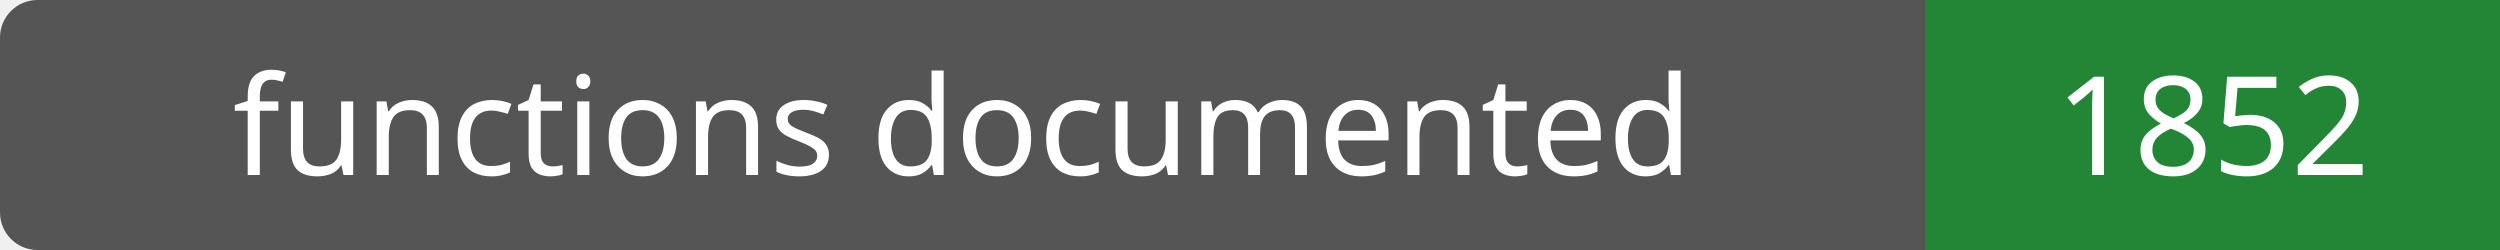
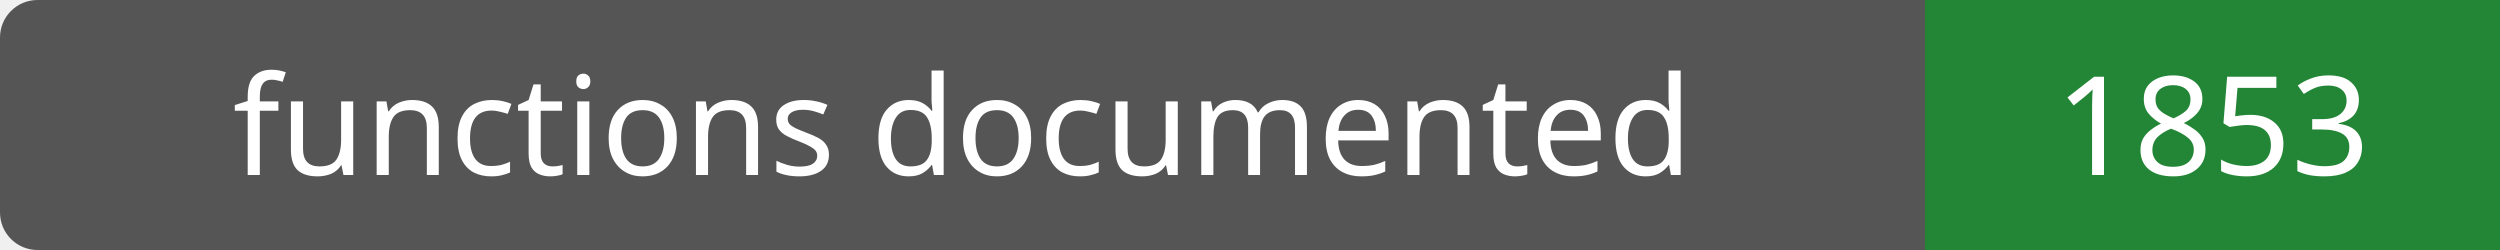
- <svg xmlns="http://www.w3.org/2000/svg" width="200" height="20" role="img" aria-label="functions documented: 1852">
+ <svg xmlns="http://www.w3.org/2000/svg" width="200" height="20" role="img" aria-label="functions documented: 1853">
  <rect width="200" height="20" rx="3" fill="#555" />
  <path fill="#238636" d="M154 0h46v20H154z" />
  <g fill="#fff" text-anchor="middle" font-family="Verdana,sans-serif" font-size="11">
    <text x="77.0" y="14">functions documented</text>
-     <text x="177.0" y="14">1852</text>
+     <text x="177.0" y="14">1853</text>
  </g>
</svg>
